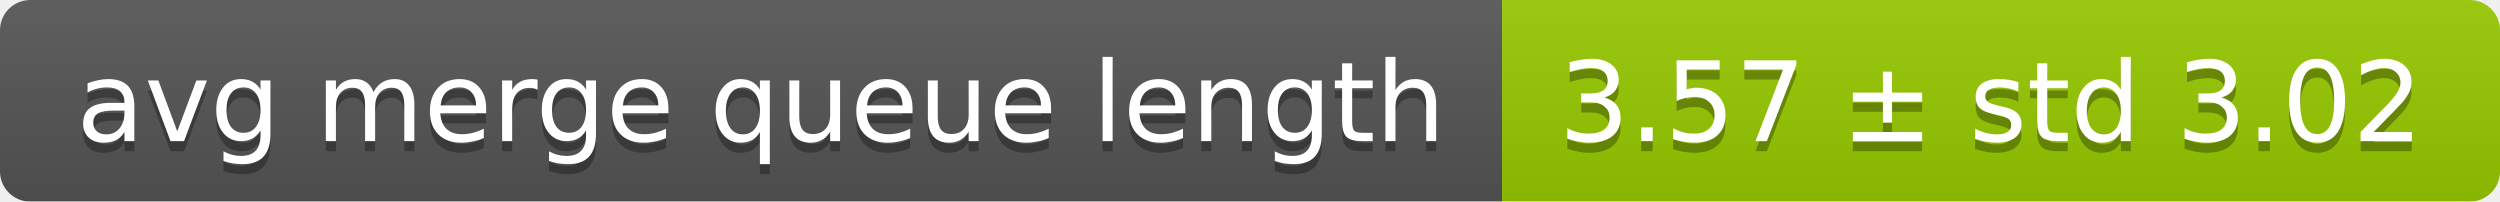
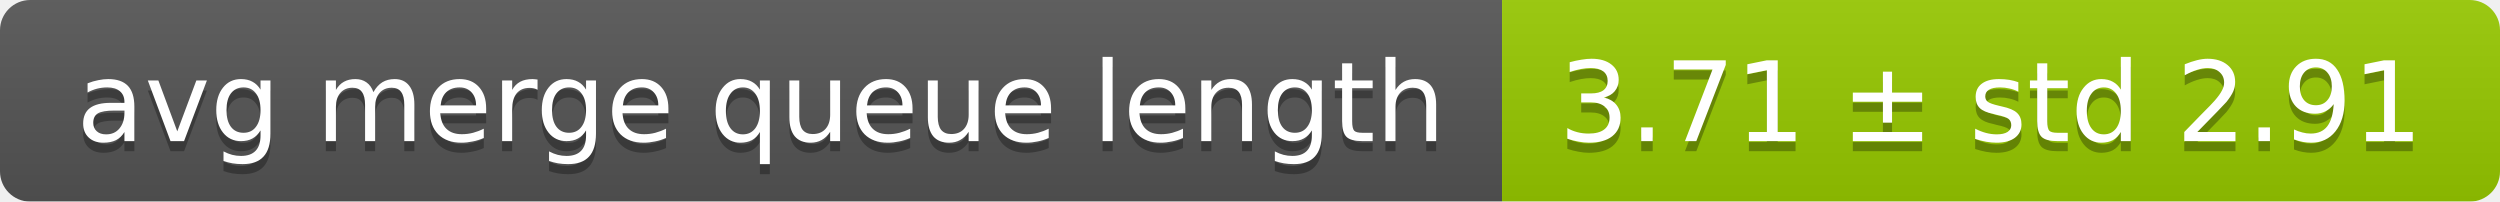
<svg xmlns="http://www.w3.org/2000/svg" width="248" height="20">
  <linearGradient id="smooth" x2="0" y2="100%">
    <stop offset="0" stop-color="#bbb" stop-opacity=".1" />
    <stop offset="1" stop-opacity=".1" />
  </linearGradient>
  <mask id="round">
    <rect width="248" height="20" rx="3" fill="#fff" />
  </mask>
  <g mask="url(#round)">
    <rect width="149" height="20" fill="#555" />
    <rect x="149" width="99" height="20" fill="#97ca00" />
    <rect width="248" height="20" fill="url(#smooth)" />
  </g>
  <g fill="#fff" text-anchor="middle" font-family="DejaVu Sans,Verdana,Geneva,sans-serif" font-size="11">
    <text x="75.5" y="15" fill="#010101" fill-opacity=".3">avg merge queue length</text>
    <text x="75.5" y="14">avg merge queue length</text>
-     <text x="197.5" y="15" fill="#010101" fill-opacity=".3">3.57 ± std 3.02</text>
-     <text x="197.5" y="14">3.57 ± std 3.02</text>
+     <text x="197.5" y="15" fill="#010101" fill-opacity=".3">3.71 ± std 2.91</text>
+     <text x="197.5" y="14">3.71 ± std 2.91</text>
  </g>
</svg>
